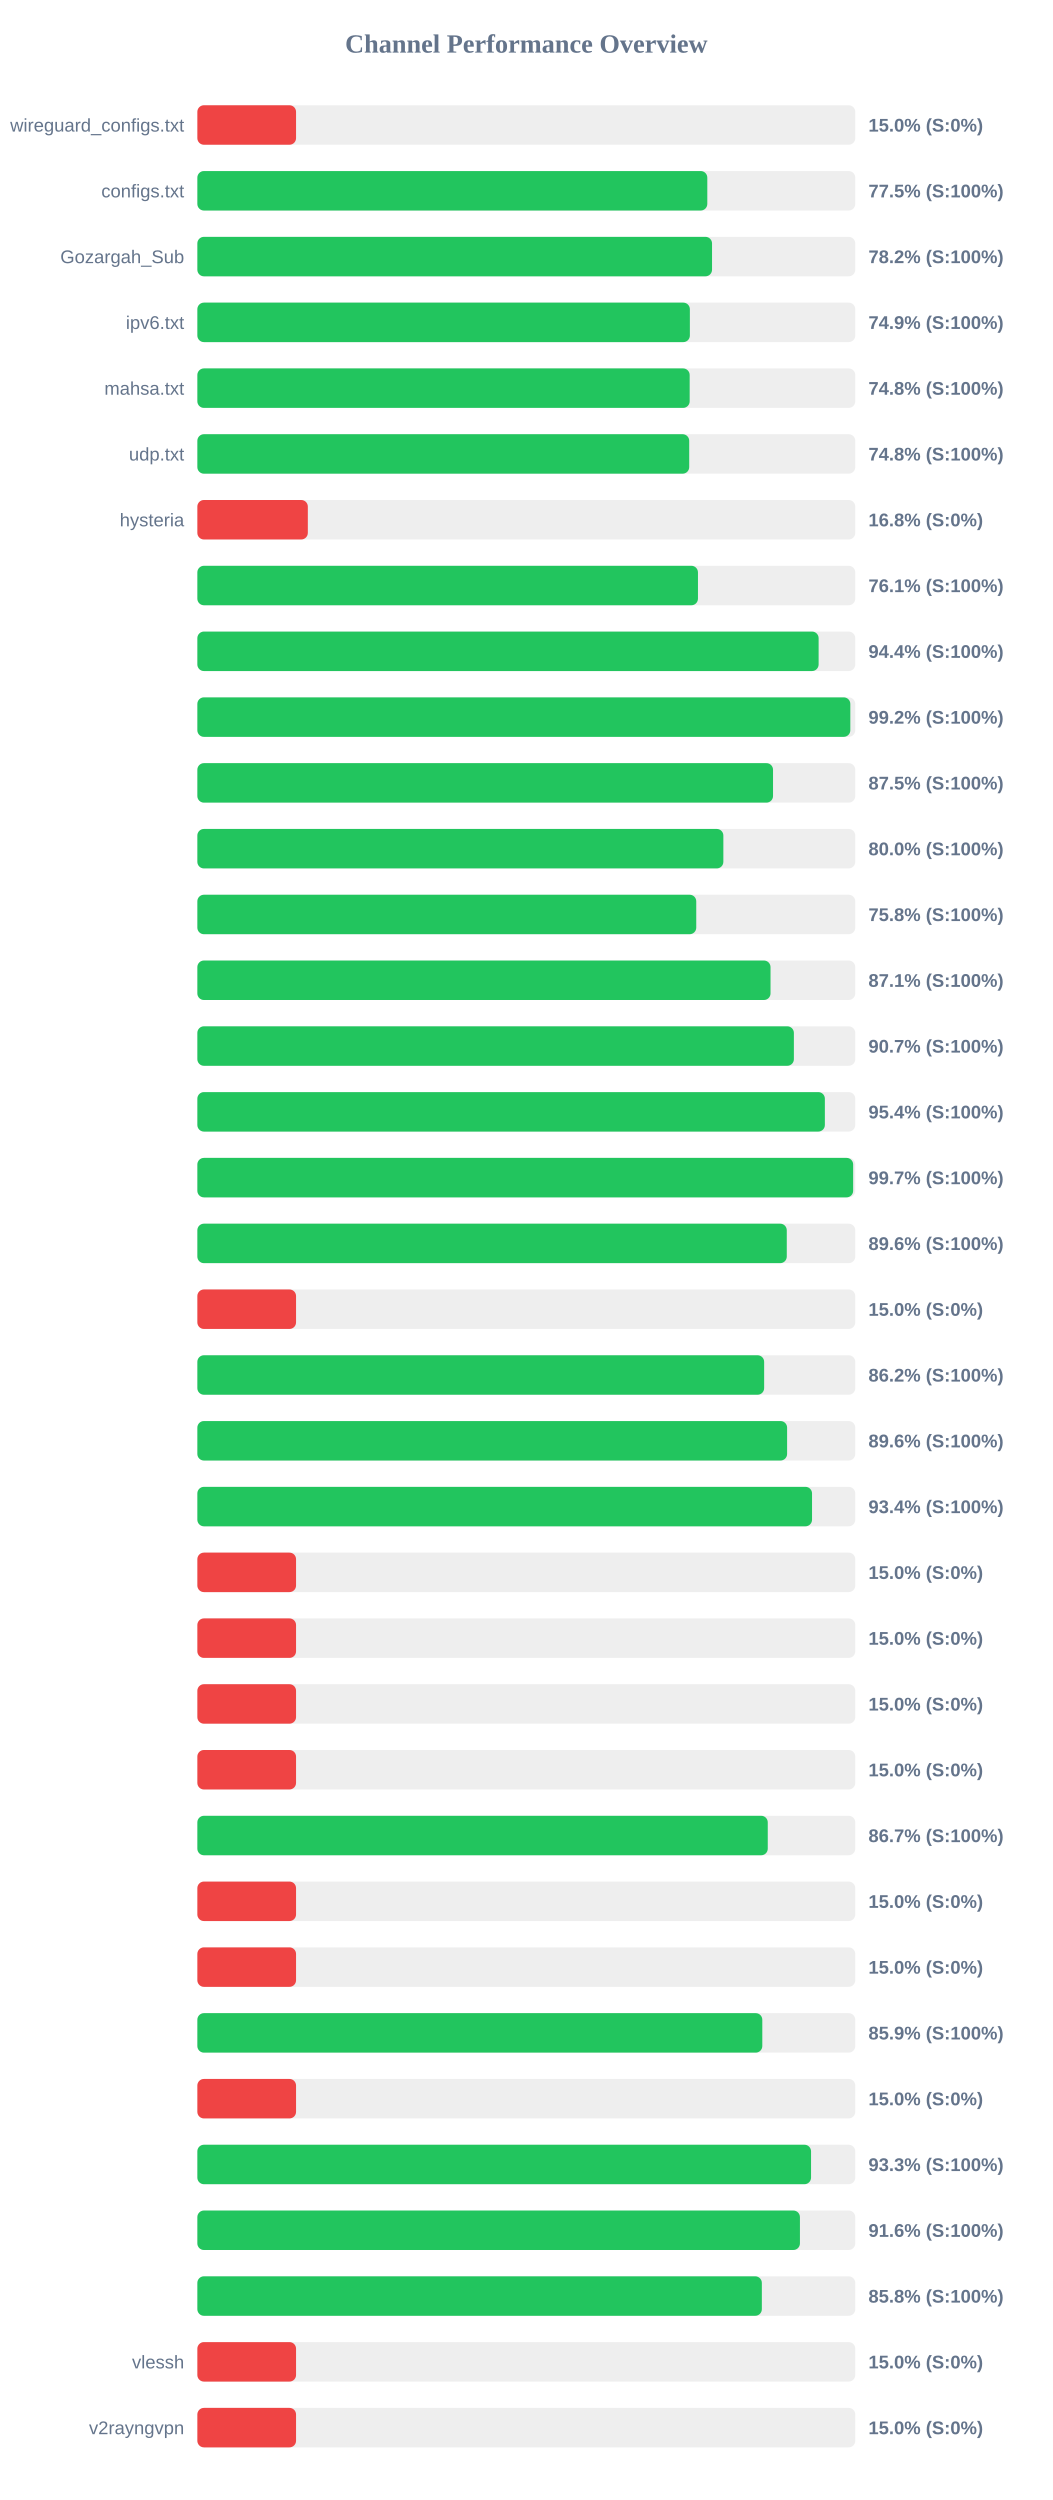
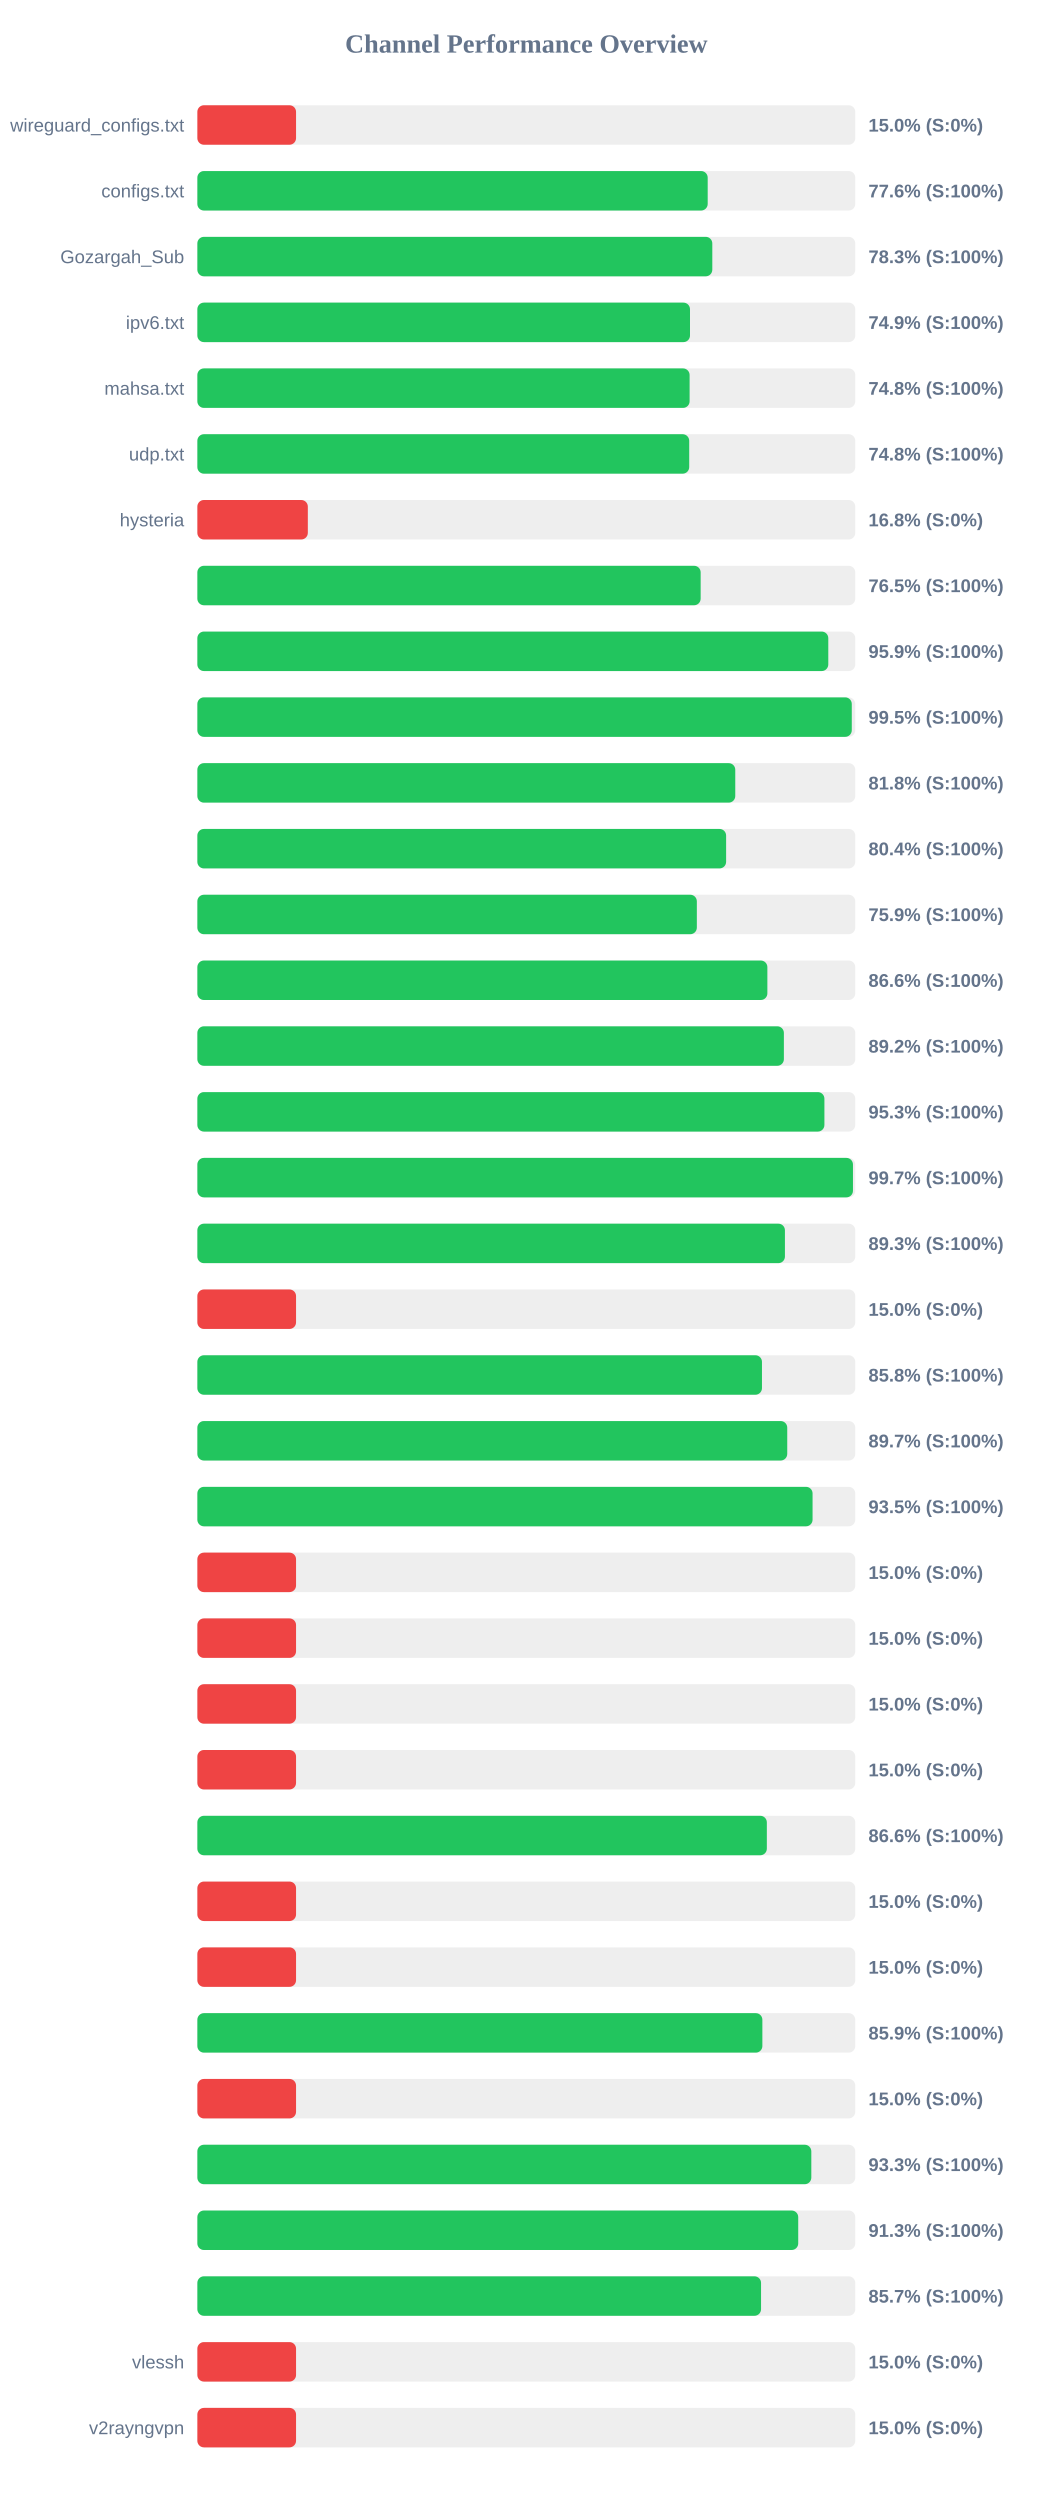
<svg xmlns="http://www.w3.org/2000/svg" width="800" height="1900" version="1.1">
  <style>
        .row { font: 14px Arial; fill: #64748b; }
        .score { font: bold 14px Arial; fill: #64748b; }
    </style>
  <text x="400" y="40" text-anchor="middle" font-size="20px" font-weight="bold" fill="#64748b">Channel Performance Overview</text>
  <rect x="150" y="80" width="500" height="30" fill="#eee" rx="5" />
  <rect x="150" y="80" width="75.0" height="30" fill="#ef4444" rx="5" />
  <text x="140" y="100" text-anchor="end" class="row">wireguard_configs.txt</text>
  <text x="660" y="100" text-anchor="start" class="score">15.0% (S:0%)</text>
  <rect x="150" y="130" width="500" height="30" fill="#eee" rx="5" />
-   <rect x="150" y="130" width="387.55" height="30" fill="#22c55e" rx="5" />
+   <rect x="150" y="130" width="387.85" height="30" fill="#22c55e" rx="5" />
  <text x="140" y="150" text-anchor="end" class="row">configs.txt</text>
-   <text x="660" y="150" text-anchor="start" class="score">77.5% (S:100%)</text>
+   <text x="660" y="150" text-anchor="start" class="score">77.6% (S:100%)</text>
  <rect x="150" y="180" width="500" height="30" fill="#eee" rx="5" />
-   <rect x="150" y="180" width="391.15" height="30" fill="#22c55e" rx="5" />
+   <rect x="150" y="180" width="391.35" height="30" fill="#22c55e" rx="5" />
  <text x="140" y="200" text-anchor="end" class="row">Gozargah_Sub</text>
-   <text x="660" y="200" text-anchor="start" class="score">78.2% (S:100%)</text>
+   <text x="660" y="200" text-anchor="start" class="score">78.3% (S:100%)</text>
  <rect x="150" y="230" width="500" height="30" fill="#eee" rx="5" />
-   <rect x="150" y="230" width="374.3" height="30" fill="#22c55e" rx="5" />
+   <rect x="150" y="230" width="374.4" height="30" fill="#22c55e" rx="5" />
  <text x="140" y="250" text-anchor="end" class="row">ipv6.txt</text>
  <text x="660" y="250" text-anchor="start" class="score">74.9% (S:100%)</text>
  <rect x="150" y="280" width="500" height="30" fill="#eee" rx="5" />
-   <rect x="150" y="280" width="374.15" height="30" fill="#22c55e" rx="5" />
+   <rect x="150" y="280" width="374.1" height="30" fill="#22c55e" rx="5" />
  <text x="140" y="300" text-anchor="end" class="row">mahsa.txt</text>
  <text x="660" y="300" text-anchor="start" class="score">74.8% (S:100%)</text>
  <rect x="150" y="330" width="500" height="30" fill="#eee" rx="5" />
  <rect x="150" y="330" width="373.8" height="30" fill="#22c55e" rx="5" />
  <text x="140" y="350" text-anchor="end" class="row">udp.txt</text>
  <text x="660" y="350" text-anchor="start" class="score">74.8% (S:100%)</text>
  <rect x="150" y="380" width="500" height="30" fill="#eee" rx="5" />
  <rect x="150" y="380" width="83.95" height="30" fill="#ef4444" rx="5" />
  <text x="140" y="400" text-anchor="end" class="row">hysteria</text>
  <text x="660" y="400" text-anchor="start" class="score">16.8% (S:0%)</text>
  <rect x="150" y="430" width="500" height="30" fill="#eee" rx="5" />
-   <rect x="150" y="430" width="380.45" height="30" fill="#22c55e" rx="5" />
+   <rect x="150" y="430" width="382.5" height="30" fill="#22c55e" rx="5" />
  <text x="140" y="450" text-anchor="end" class="row" />
-   <text x="660" y="450" text-anchor="start" class="score">76.1% (S:100%)</text>
+   <text x="660" y="450" text-anchor="start" class="score">76.5% (S:100%)</text>
  <rect x="150" y="480" width="500" height="30" fill="#eee" rx="5" />
-   <rect x="150" y="480" width="472.15" height="30" fill="#22c55e" rx="5" />
+   <rect x="150" y="480" width="479.5" height="30" fill="#22c55e" rx="5" />
  <text x="140" y="500" text-anchor="end" class="row" />
-   <text x="660" y="500" text-anchor="start" class="score">94.4% (S:100%)</text>
+   <text x="660" y="500" text-anchor="start" class="score">95.9% (S:100%)</text>
  <rect x="150" y="530" width="500" height="30" fill="#eee" rx="5" />
-   <rect x="150" y="530" width="496.25" height="30" fill="#22c55e" rx="5" />
+   <rect x="150" y="530" width="497.35" height="30" fill="#22c55e" rx="5" />
  <text x="140" y="550" text-anchor="end" class="row" />
-   <text x="660" y="550" text-anchor="start" class="score">99.2% (S:100%)</text>
+   <text x="660" y="550" text-anchor="start" class="score">99.5% (S:100%)</text>
  <rect x="150" y="580" width="500" height="30" fill="#eee" rx="5" />
-   <rect x="150" y="580" width="437.5" height="30" fill="#22c55e" rx="5" />
+   <rect x="150" y="580" width="408.8" height="30" fill="#22c55e" rx="5" />
  <text x="140" y="600" text-anchor="end" class="row" />
-   <text x="660" y="600" text-anchor="start" class="score">87.5% (S:100%)</text>
+   <text x="660" y="600" text-anchor="start" class="score">81.8% (S:100%)</text>
  <rect x="150" y="630" width="500" height="30" fill="#eee" rx="5" />
-   <rect x="150" y="630" width="399.75" height="30" fill="#22c55e" rx="5" />
+   <rect x="150" y="630" width="401.85" height="30" fill="#22c55e" rx="5" />
  <text x="140" y="650" text-anchor="end" class="row" />
-   <text x="660" y="650" text-anchor="start" class="score">80.0% (S:100%)</text>
+   <text x="660" y="650" text-anchor="start" class="score">80.4% (S:100%)</text>
  <rect x="150" y="680" width="500" height="30" fill="#eee" rx="5" />
-   <rect x="150" y="680" width="379.15" height="30" fill="#22c55e" rx="5" />
+   <rect x="150" y="680" width="379.6" height="30" fill="#22c55e" rx="5" />
  <text x="140" y="700" text-anchor="end" class="row" />
-   <text x="660" y="700" text-anchor="start" class="score">75.8% (S:100%)</text>
+   <text x="660" y="700" text-anchor="start" class="score">75.9% (S:100%)</text>
  <rect x="150" y="730" width="500" height="30" fill="#eee" rx="5" />
-   <rect x="150" y="730" width="435.6" height="30" fill="#22c55e" rx="5" />
+   <rect x="150" y="730" width="433.2" height="30" fill="#22c55e" rx="5" />
  <text x="140" y="750" text-anchor="end" class="row" />
-   <text x="660" y="750" text-anchor="start" class="score">87.1% (S:100%)</text>
+   <text x="660" y="750" text-anchor="start" class="score">86.6% (S:100%)</text>
  <rect x="150" y="780" width="500" height="30" fill="#eee" rx="5" />
-   <rect x="150" y="780" width="453.35" height="30" fill="#22c55e" rx="5" />
+   <rect x="150" y="780" width="445.75" height="30" fill="#22c55e" rx="5" />
  <text x="140" y="800" text-anchor="end" class="row" />
-   <text x="660" y="800" text-anchor="start" class="score">90.7% (S:100%)</text>
+   <text x="660" y="800" text-anchor="start" class="score">89.2% (S:100%)</text>
  <rect x="150" y="830" width="500" height="30" fill="#eee" rx="5" />
-   <rect x="150" y="830" width="476.9" height="30" fill="#22c55e" rx="5" />
+   <rect x="150" y="830" width="476.55" height="30" fill="#22c55e" rx="5" />
  <text x="140" y="850" text-anchor="end" class="row" />
-   <text x="660" y="850" text-anchor="start" class="score">95.4% (S:100%)</text>
+   <text x="660" y="850" text-anchor="start" class="score">95.3% (S:100%)</text>
  <rect x="150" y="880" width="500" height="30" fill="#eee" rx="5" />
-   <rect x="150" y="880" width="498.4" height="30" fill="#22c55e" rx="5" />
+   <rect x="150" y="880" width="498.25" height="30" fill="#22c55e" rx="5" />
  <text x="140" y="900" text-anchor="end" class="row" />
  <text x="660" y="900" text-anchor="start" class="score">99.7% (S:100%)</text>
  <rect x="150" y="930" width="500" height="30" fill="#eee" rx="5" />
-   <rect x="150" y="930" width="447.95" height="30" fill="#22c55e" rx="5" />
+   <rect x="150" y="930" width="446.55" height="30" fill="#22c55e" rx="5" />
  <text x="140" y="950" text-anchor="end" class="row" />
-   <text x="660" y="950" text-anchor="start" class="score">89.6% (S:100%)</text>
+   <text x="660" y="950" text-anchor="start" class="score">89.3% (S:100%)</text>
  <rect x="150" y="980" width="500" height="30" fill="#eee" rx="5" />
  <rect x="150" y="980" width="75.0" height="30" fill="#ef4444" rx="5" />
  <text x="140" y="1000" text-anchor="end" class="row" />
  <text x="660" y="1000" text-anchor="start" class="score">15.0% (S:0%)</text>
  <rect x="150" y="1030" width="500" height="30" fill="#eee" rx="5" />
-   <rect x="150" y="1030" width="430.75" height="30" fill="#22c55e" rx="5" />
+   <rect x="150" y="1030" width="429.1" height="30" fill="#22c55e" rx="5" />
  <text x="140" y="1050" text-anchor="end" class="row" />
-   <text x="660" y="1050" text-anchor="start" class="score">86.2% (S:100%)</text>
+   <text x="660" y="1050" text-anchor="start" class="score">85.8% (S:100%)</text>
  <rect x="150" y="1080" width="500" height="30" fill="#eee" rx="5" />
-   <rect x="150" y="1080" width="448.2" height="30" fill="#22c55e" rx="5" />
+   <rect x="150" y="1080" width="448.3" height="30" fill="#22c55e" rx="5" />
  <text x="140" y="1100" text-anchor="end" class="row" />
-   <text x="660" y="1100" text-anchor="start" class="score">89.6% (S:100%)</text>
+   <text x="660" y="1100" text-anchor="start" class="score">89.7% (S:100%)</text>
  <rect x="150" y="1130" width="500" height="30" fill="#eee" rx="5" />
-   <rect x="150" y="1130" width="467.15" height="30" fill="#22c55e" rx="5" />
+   <rect x="150" y="1130" width="467.55" height="30" fill="#22c55e" rx="5" />
  <text x="140" y="1150" text-anchor="end" class="row" />
-   <text x="660" y="1150" text-anchor="start" class="score">93.4% (S:100%)</text>
+   <text x="660" y="1150" text-anchor="start" class="score">93.5% (S:100%)</text>
  <rect x="150" y="1180" width="500" height="30" fill="#eee" rx="5" />
  <rect x="150" y="1180" width="75.0" height="30" fill="#ef4444" rx="5" />
  <text x="140" y="1200" text-anchor="end" class="row" />
  <text x="660" y="1200" text-anchor="start" class="score">15.0% (S:0%)</text>
  <rect x="150" y="1230" width="500" height="30" fill="#eee" rx="5" />
  <rect x="150" y="1230" width="75.0" height="30" fill="#ef4444" rx="5" />
  <text x="140" y="1250" text-anchor="end" class="row" />
  <text x="660" y="1250" text-anchor="start" class="score">15.0% (S:0%)</text>
  <rect x="150" y="1280" width="500" height="30" fill="#eee" rx="5" />
  <rect x="150" y="1280" width="75.0" height="30" fill="#ef4444" rx="5" />
  <text x="140" y="1300" text-anchor="end" class="row" />
  <text x="660" y="1300" text-anchor="start" class="score">15.0% (S:0%)</text>
  <rect x="150" y="1330" width="500" height="30" fill="#eee" rx="5" />
  <rect x="150" y="1330" width="75.0" height="30" fill="#ef4444" rx="5" />
  <text x="140" y="1350" text-anchor="end" class="row" />
  <text x="660" y="1350" text-anchor="start" class="score">15.0% (S:0%)</text>
  <rect x="150" y="1380" width="500" height="30" fill="#eee" rx="5" />
-   <rect x="150" y="1380" width="433.5" height="30" fill="#22c55e" rx="5" />
+   <rect x="150" y="1380" width="432.8" height="30" fill="#22c55e" rx="5" />
  <text x="140" y="1400" text-anchor="end" class="row" />
-   <text x="660" y="1400" text-anchor="start" class="score">86.7% (S:100%)</text>
+   <text x="660" y="1400" text-anchor="start" class="score">86.6% (S:100%)</text>
  <rect x="150" y="1430" width="500" height="30" fill="#eee" rx="5" />
  <rect x="150" y="1430" width="75.0" height="30" fill="#ef4444" rx="5" />
  <text x="140" y="1450" text-anchor="end" class="row" />
  <text x="660" y="1450" text-anchor="start" class="score">15.0% (S:0%)</text>
  <rect x="150" y="1480" width="500" height="30" fill="#eee" rx="5" />
  <rect x="150" y="1480" width="75.0" height="30" fill="#ef4444" rx="5" />
  <text x="140" y="1500" text-anchor="end" class="row" />
  <text x="660" y="1500" text-anchor="start" class="score">15.0% (S:0%)</text>
  <rect x="150" y="1530" width="500" height="30" fill="#eee" rx="5" />
-   <rect x="150" y="1530" width="429.35" height="30" fill="#22c55e" rx="5" />
+   <rect x="150" y="1530" width="429.4" height="30" fill="#22c55e" rx="5" />
  <text x="140" y="1550" text-anchor="end" class="row" />
  <text x="660" y="1550" text-anchor="start" class="score">85.9% (S:100%)</text>
  <rect x="150" y="1580" width="500" height="30" fill="#eee" rx="5" />
  <rect x="150" y="1580" width="75.0" height="30" fill="#ef4444" rx="5" />
  <text x="140" y="1600" text-anchor="end" class="row" />
  <text x="660" y="1600" text-anchor="start" class="score">15.0% (S:0%)</text>
  <rect x="150" y="1630" width="500" height="30" fill="#eee" rx="5" />
-   <rect x="150" y="1630" width="466.4" height="30" fill="#22c55e" rx="5" />
+   <rect x="150" y="1630" width="466.6" height="30" fill="#22c55e" rx="5" />
  <text x="140" y="1650" text-anchor="end" class="row" />
  <text x="660" y="1650" text-anchor="start" class="score">93.3% (S:100%)</text>
  <rect x="150" y="1680" width="500" height="30" fill="#eee" rx="5" />
-   <rect x="150" y="1680" width="457.95" height="30" fill="#22c55e" rx="5" />
+   <rect x="150" y="1680" width="456.65" height="30" fill="#22c55e" rx="5" />
  <text x="140" y="1700" text-anchor="end" class="row" />
-   <text x="660" y="1700" text-anchor="start" class="score">91.6% (S:100%)</text>
+   <text x="660" y="1700" text-anchor="start" class="score">91.3% (S:100%)</text>
  <rect x="150" y="1730" width="500" height="30" fill="#eee" rx="5" />
-   <rect x="150" y="1730" width="429.0" height="30" fill="#22c55e" rx="5" />
+   <rect x="150" y="1730" width="428.4" height="30" fill="#22c55e" rx="5" />
  <text x="140" y="1750" text-anchor="end" class="row" />
-   <text x="660" y="1750" text-anchor="start" class="score">85.8% (S:100%)</text>
+   <text x="660" y="1750" text-anchor="start" class="score">85.7% (S:100%)</text>
  <rect x="150" y="1780" width="500" height="30" fill="#eee" rx="5" />
  <rect x="150" y="1780" width="75.0" height="30" fill="#ef4444" rx="5" />
  <text x="140" y="1800" text-anchor="end" class="row">vlessh</text>
  <text x="660" y="1800" text-anchor="start" class="score">15.0% (S:0%)</text>
  <rect x="150" y="1830" width="500" height="30" fill="#eee" rx="5" />
  <rect x="150" y="1830" width="75.0" height="30" fill="#ef4444" rx="5" />
  <text x="140" y="1850" text-anchor="end" class="row">v2rayngvpn</text>
  <text x="660" y="1850" text-anchor="start" class="score">15.0% (S:0%)</text>
</svg>
